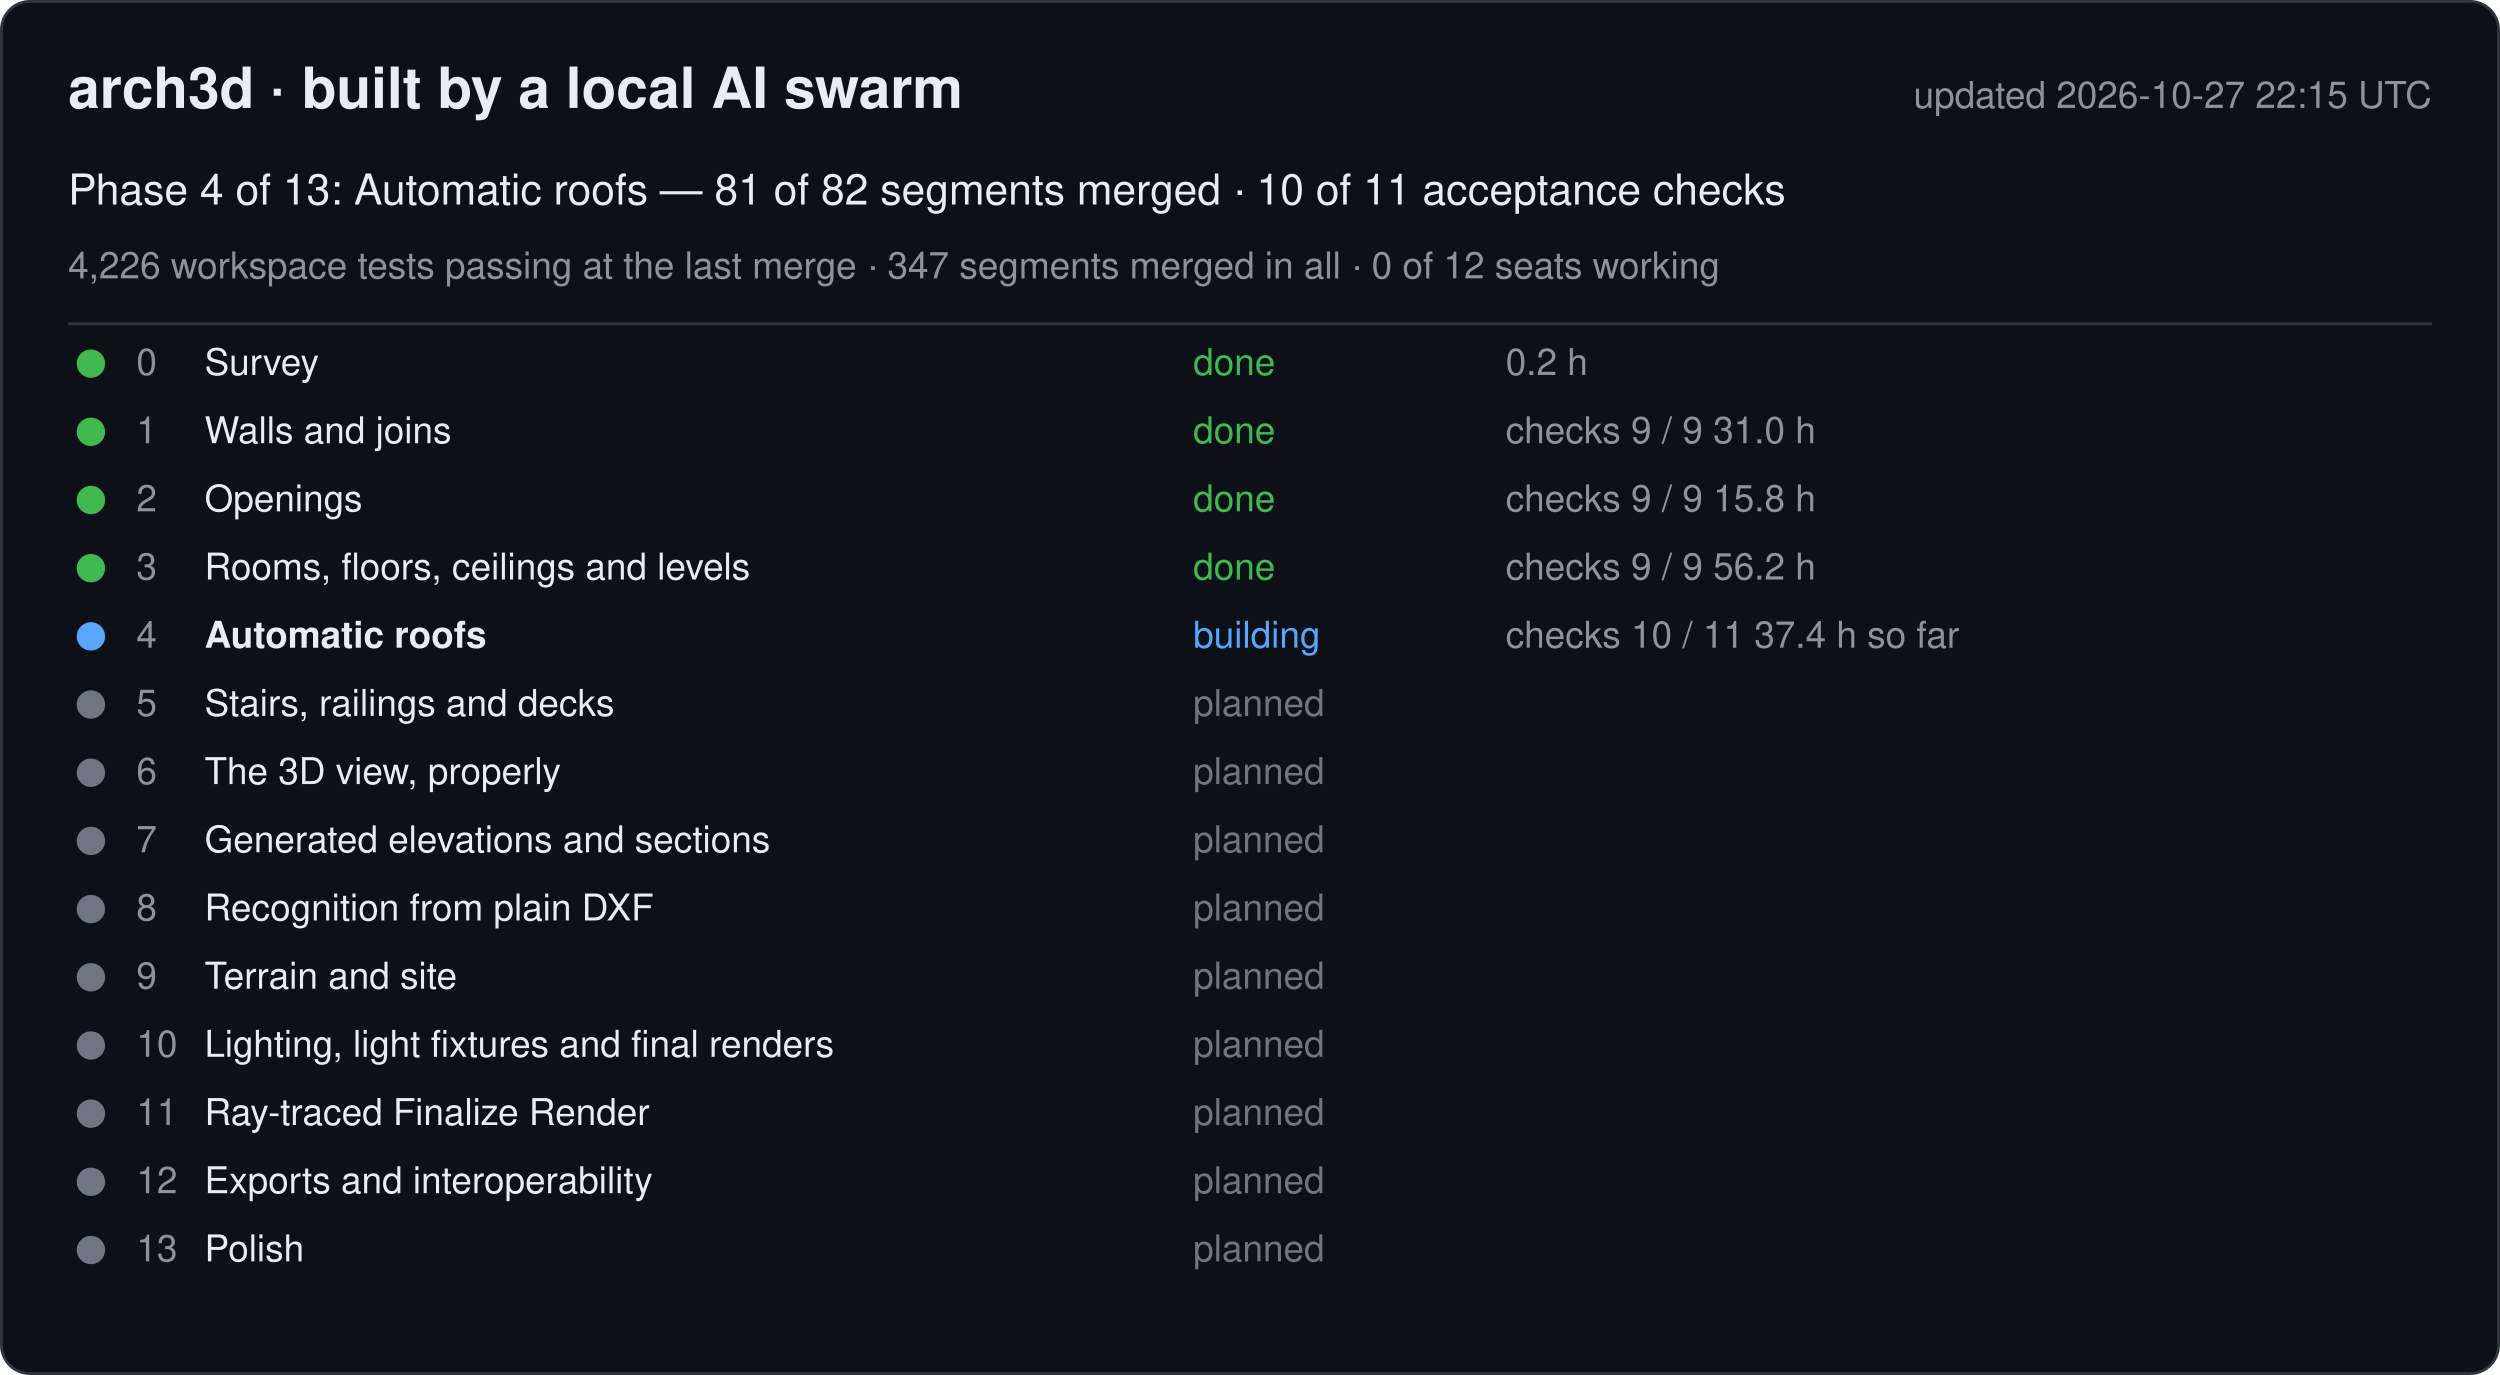
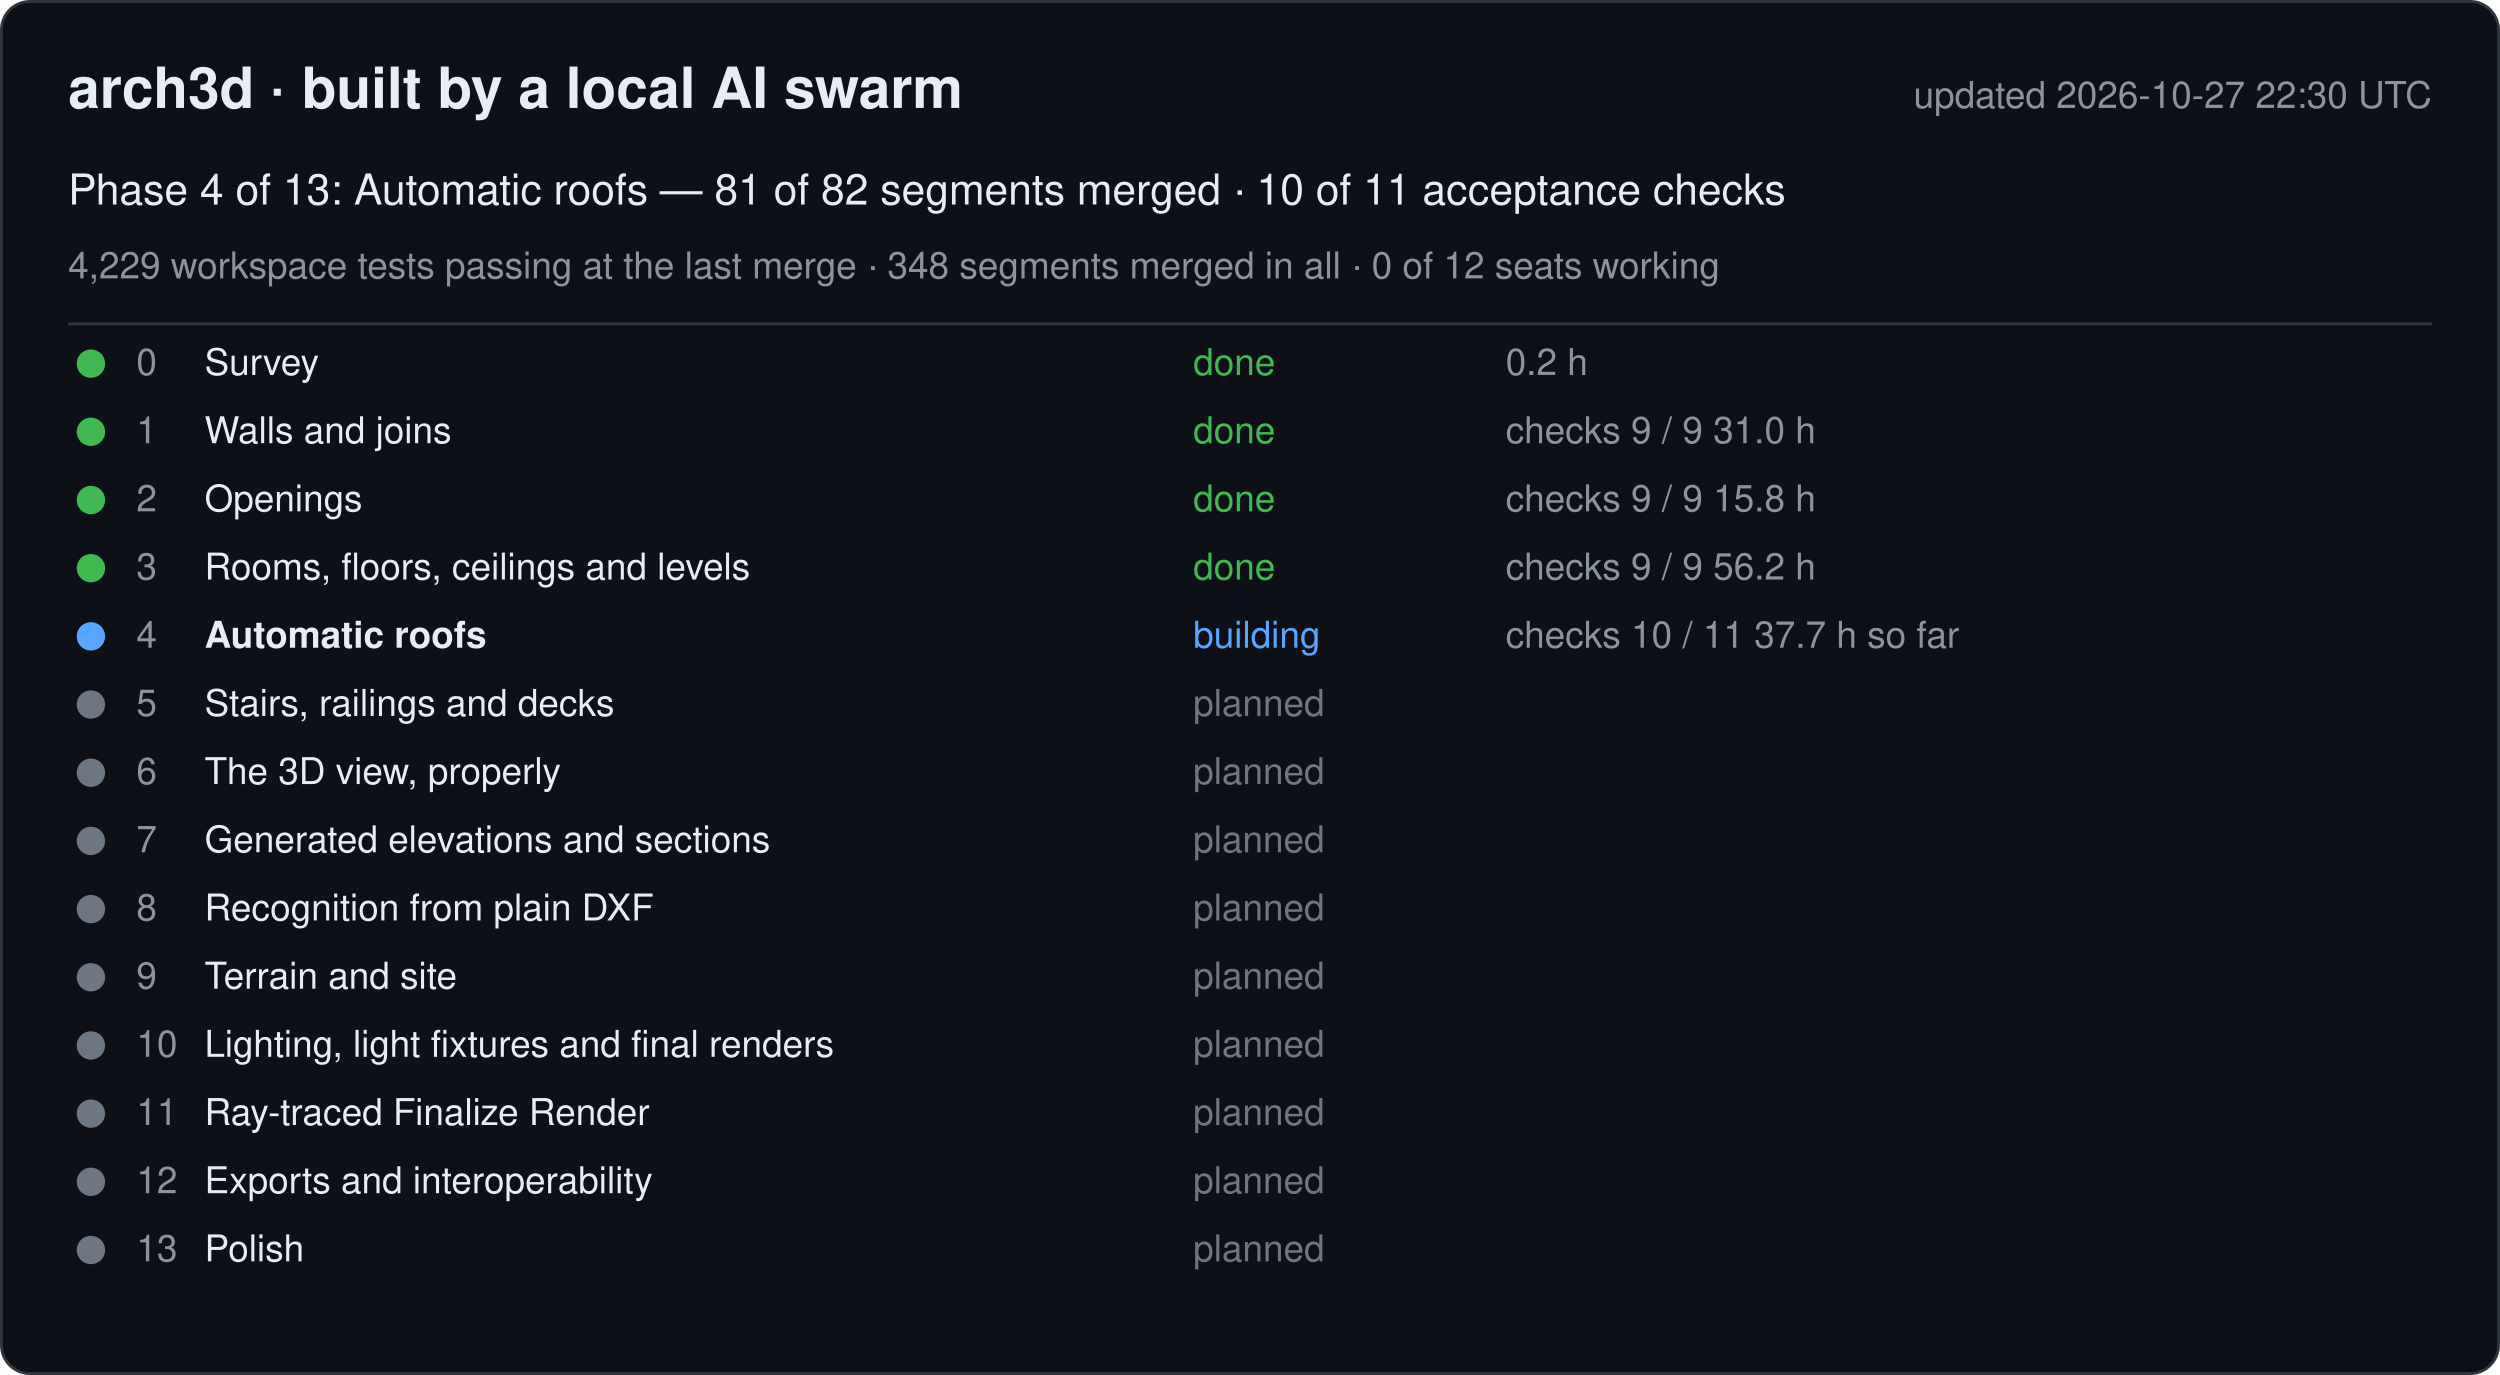
<svg xmlns="http://www.w3.org/2000/svg" width="880" height="484" viewBox="0 0 880 484" font-family="-apple-system, Segoe UI, Helvetica, Arial, sans-serif">
  <rect x="0.5" y="0.5" width="879" height="483" rx="10" fill="#0d1117" stroke="#30363d" />
  <text x="24" y="38" font-size="20" font-weight="600" fill="#e6edf3">arch3d · built by a local AI swarm</text>
-   <text x="856" y="38" font-size="13" fill="#8b949e" text-anchor="end">updated 2026-10-27 22:15 UTC</text>
+   <text x="856" y="38" font-size="13" fill="#8b949e" text-anchor="end">updated 2026-10-27 22:30 UTC</text>
  <text x="24" y="72" font-size="15" fill="#e6edf3">Phase 4 of 13: Automatic roofs — 81 of 82 segments merged · 10 of 11 acceptance checks</text>
-   <text x="24" y="98" font-size="13" fill="#8b949e">4,226 workspace tests passing at the last merge · 347 segments merged in all · 0 of 12 seats working</text>
+   <text x="24" y="98" font-size="13" fill="#8b949e">4,229 workspace tests passing at the last merge · 348 segments merged in all · 0 of 12 seats working</text>
  <line x1="24" y1="114" x2="856" y2="114" stroke="#30363d" />
  <g data-phase="0">
    <circle cx="32" cy="128" r="5" fill="#3fb950" />
    <text x="48" y="132" font-size="13" fill="#8b949e">0</text>
    <text x="72" y="132" font-size="13" fill="#e6edf3">Survey</text>
    <text x="420" y="132" font-size="13" fill="#3fb950">done</text>
    <text x="530" y="132" font-size="13" fill="#8b949e">0.2 h</text>
  </g>
  <g data-phase="1">
    <circle cx="32" cy="152" r="5" fill="#3fb950" />
    <text x="48" y="156" font-size="13" fill="#8b949e">1</text>
    <text x="72" y="156" font-size="13" fill="#e6edf3">Walls and joins</text>
    <text x="420" y="156" font-size="13" fill="#3fb950">done</text>
    <text x="530" y="156" font-size="13" fill="#8b949e">checks 9 / 9   31.0 h</text>
  </g>
  <g data-phase="2">
    <circle cx="32" cy="176" r="5" fill="#3fb950" />
    <text x="48" y="180" font-size="13" fill="#8b949e">2</text>
    <text x="72" y="180" font-size="13" fill="#e6edf3">Openings</text>
    <text x="420" y="180" font-size="13" fill="#3fb950">done</text>
    <text x="530" y="180" font-size="13" fill="#8b949e">checks 9 / 9   15.8 h</text>
  </g>
  <g data-phase="3">
    <circle cx="32" cy="200" r="5" fill="#3fb950" />
    <text x="48" y="204" font-size="13" fill="#8b949e">3</text>
    <text x="72" y="204" font-size="13" fill="#e6edf3">Rooms, floors, ceilings and levels</text>
    <text x="420" y="204" font-size="13" fill="#3fb950">done</text>
    <text x="530" y="204" font-size="13" fill="#8b949e">checks 9 / 9   56.2 h</text>
  </g>
  <g data-phase="4">
    <circle cx="32" cy="224" r="5" fill="#58a6ff" />
    <text x="48" y="228" font-size="13" fill="#8b949e">4</text>
    <text x="72" y="228" font-size="13" fill="#e6edf3" font-weight="600">Automatic roofs</text>
    <text x="420" y="228" font-size="13" fill="#58a6ff">building</text>
-     <text x="530" y="228" font-size="13" fill="#8b949e">checks 10 / 11   37.4 h so far</text>
+     <text x="530" y="228" font-size="13" fill="#8b949e">checks 10 / 11   37.7 h so far</text>
  </g>
  <g data-phase="5">
    <circle cx="32" cy="248" r="5" fill="#6e7681" />
    <text x="48" y="252" font-size="13" fill="#8b949e">5</text>
    <text x="72" y="252" font-size="13" fill="#e6edf3">Stairs, railings and decks</text>
    <text x="420" y="252" font-size="13" fill="#6e7681">planned</text>
    <text x="530" y="252" font-size="13" fill="#8b949e" />
  </g>
  <g data-phase="6">
    <circle cx="32" cy="272" r="5" fill="#6e7681" />
    <text x="48" y="276" font-size="13" fill="#8b949e">6</text>
    <text x="72" y="276" font-size="13" fill="#e6edf3">The 3D view, properly</text>
    <text x="420" y="276" font-size="13" fill="#6e7681">planned</text>
    <text x="530" y="276" font-size="13" fill="#8b949e" />
  </g>
  <g data-phase="7">
    <circle cx="32" cy="296" r="5" fill="#6e7681" />
    <text x="48" y="300" font-size="13" fill="#8b949e">7</text>
    <text x="72" y="300" font-size="13" fill="#e6edf3">Generated elevations and sections</text>
    <text x="420" y="300" font-size="13" fill="#6e7681">planned</text>
    <text x="530" y="300" font-size="13" fill="#8b949e" />
  </g>
  <g data-phase="8">
    <circle cx="32" cy="320" r="5" fill="#6e7681" />
    <text x="48" y="324" font-size="13" fill="#8b949e">8</text>
    <text x="72" y="324" font-size="13" fill="#e6edf3">Recognition from plain DXF</text>
    <text x="420" y="324" font-size="13" fill="#6e7681">planned</text>
    <text x="530" y="324" font-size="13" fill="#8b949e" />
  </g>
  <g data-phase="9">
    <circle cx="32" cy="344" r="5" fill="#6e7681" />
    <text x="48" y="348" font-size="13" fill="#8b949e">9</text>
    <text x="72" y="348" font-size="13" fill="#e6edf3">Terrain and site</text>
    <text x="420" y="348" font-size="13" fill="#6e7681">planned</text>
    <text x="530" y="348" font-size="13" fill="#8b949e" />
  </g>
  <g data-phase="10">
    <circle cx="32" cy="368" r="5" fill="#6e7681" />
    <text x="48" y="372" font-size="13" fill="#8b949e">10</text>
    <text x="72" y="372" font-size="13" fill="#e6edf3">Lighting, light fixtures and final renders</text>
    <text x="420" y="372" font-size="13" fill="#6e7681">planned</text>
    <text x="530" y="372" font-size="13" fill="#8b949e" />
  </g>
  <g data-phase="11">
    <circle cx="32" cy="392" r="5" fill="#6e7681" />
    <text x="48" y="396" font-size="13" fill="#8b949e">11</text>
    <text x="72" y="396" font-size="13" fill="#e6edf3">Ray-traced Finalize Render</text>
    <text x="420" y="396" font-size="13" fill="#6e7681">planned</text>
    <text x="530" y="396" font-size="13" fill="#8b949e" />
  </g>
  <g data-phase="12">
    <circle cx="32" cy="416" r="5" fill="#6e7681" />
    <text x="48" y="420" font-size="13" fill="#8b949e">12</text>
    <text x="72" y="420" font-size="13" fill="#e6edf3">Exports and interoperability</text>
    <text x="420" y="420" font-size="13" fill="#6e7681">planned</text>
    <text x="530" y="420" font-size="13" fill="#8b949e" />
  </g>
  <g data-phase="13">
    <circle cx="32" cy="440" r="5" fill="#6e7681" />
    <text x="48" y="444" font-size="13" fill="#8b949e">13</text>
    <text x="72" y="444" font-size="13" fill="#e6edf3">Polish</text>
    <text x="420" y="444" font-size="13" fill="#6e7681">planned</text>
    <text x="530" y="444" font-size="13" fill="#8b949e" />
  </g>
</svg>
